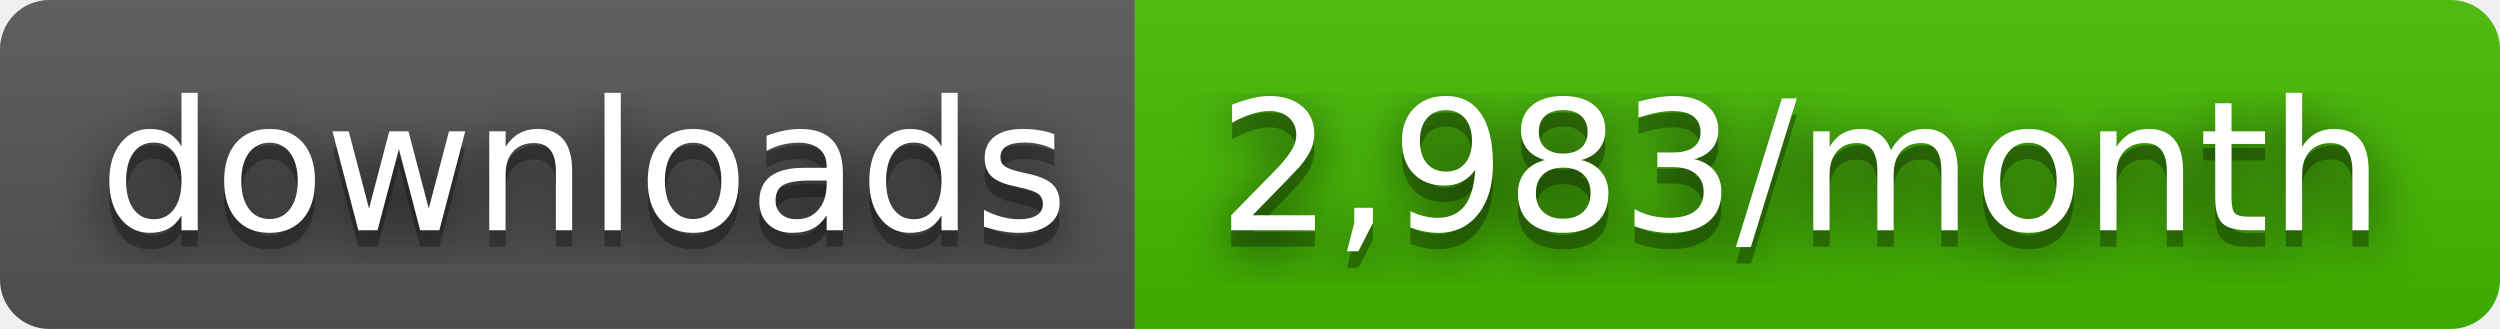
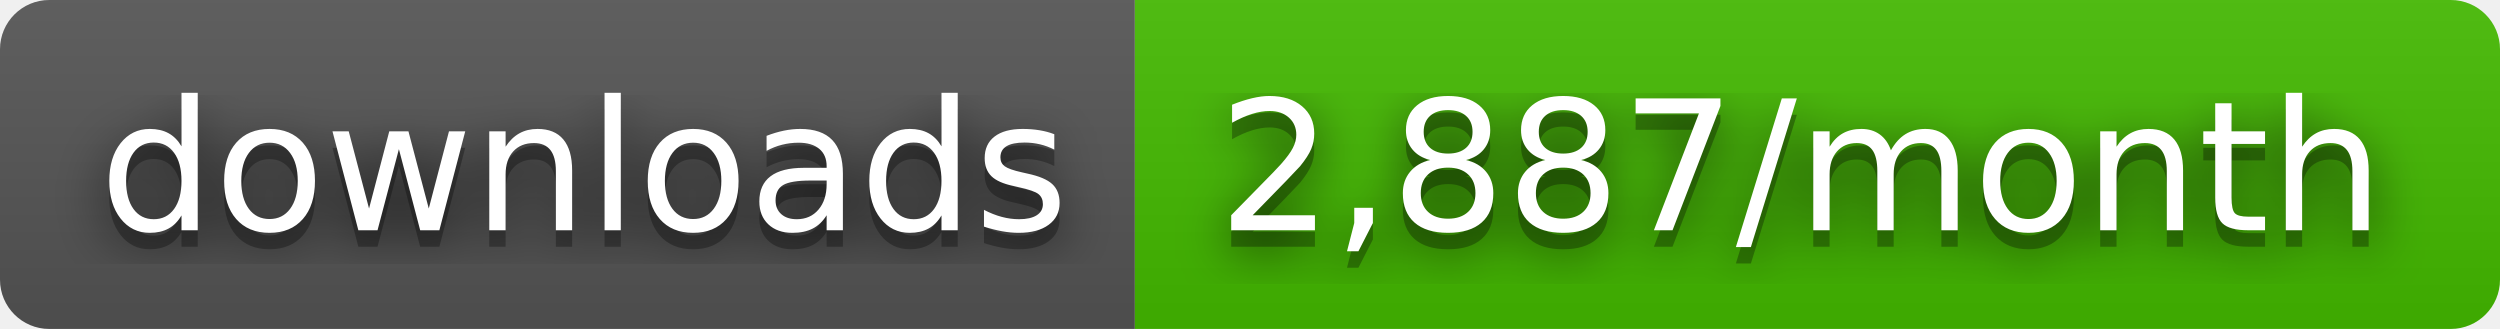
- <svg xmlns="http://www.w3.org/2000/svg" width="152" height="20" role="img" aria-label="downloads: 2,983/month">
+ <svg xmlns="http://www.w3.org/2000/svg" width="152" height="20" role="img" aria-label="downloads: 2,887/month">
  <filter id="blur">
    <feGaussianBlur stdDeviation="16" />
  </filter>
  <linearGradient id="s" x2="0" y2="100%">
    <stop offset="0" stop-color="#bbb" stop-opacity=".1" />
    <stop offset="1" stop-opacity=".1" />
  </linearGradient>
  <clipPath id="r">
    <rect width="152" height="20" rx="3" />
  </clipPath>
  <g clip-path="url(#r)">
    <rect width="69" height="20" fill="#555" />
    <rect x="69" width="83" height="20" fill="#4b0" />
    <rect width="152" height="20" fill="url(#s)" />
  </g>
  <g fill="#fff" text-anchor="middle" font-family="Verdana,Geneva,DejaVu Sans,sans-serif" text-rendering="geometricPrecision" font-size="110">
    <g transform="scale(.1)">
      <g aria-hidden="true" fill="#010101">
        <text x="355" y="150" fill-opacity=".8" filter="url(#blur)" textLength="590">downloads</text>
        <text x="355" y="150" fill-opacity=".3" textLength="590">downloads</text>
      </g>
      <text x="355" y="140" textLength="590">downloads</text>
    </g>
    <g transform="scale(.1)">
      <g aria-hidden="true" fill="#010101">
-         <text x="1095" y="150" fill-opacity=".8" filter="url(#blur)" textLength="730">2,983/month</text>
-         <text x="1095" y="150" fill-opacity=".3" textLength="730">2,983/month</text>
+         <text x="1095" y="150" fill-opacity=".8" filter="url(#blur)" textLength="730">2,887/month</text>
+         <text x="1095" y="150" fill-opacity=".3" textLength="730">2,887/month</text>
      </g>
-       <text x="1095" y="140" textLength="730">2,983/month</text>
+       <text x="1095" y="140" textLength="730">2,887/month</text>
    </g>
  </g>
</svg>
